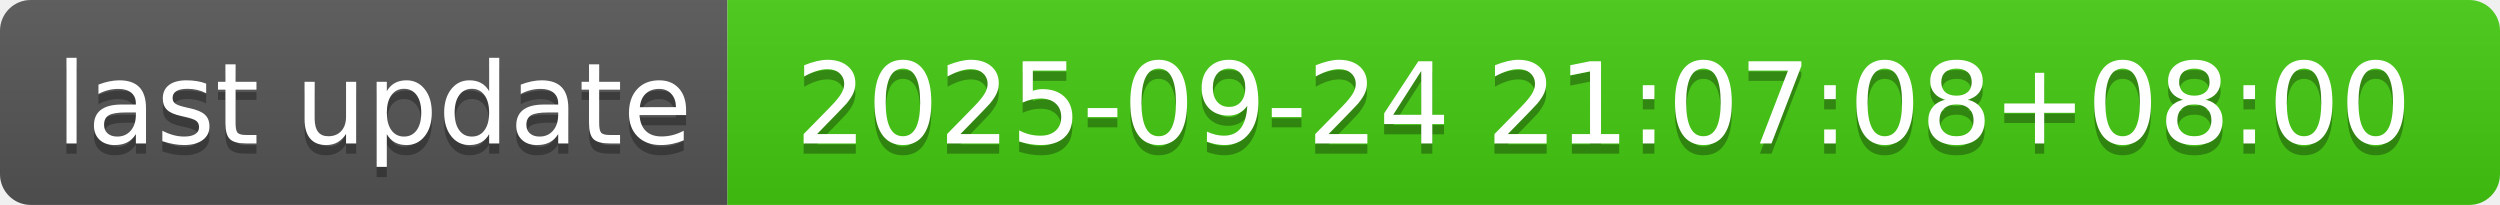
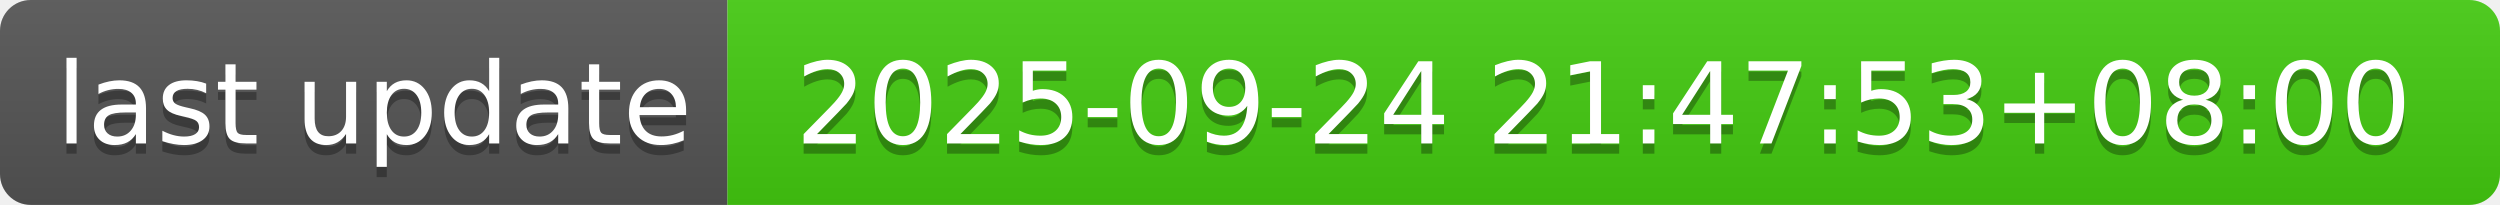
- <svg xmlns="http://www.w3.org/2000/svg" width="244" height="20" role="img" aria-label="last update: 2025-09-24 21:07:08+08:00">
+ <svg xmlns="http://www.w3.org/2000/svg" width="244" height="20" role="img" aria-label="last update: 2025-09-24 21:47:53+08:00">
  <linearGradient id="s" x2="0" y2="100%">
    <stop offset="0" stop-color="#bbb" stop-opacity=".1" />
    <stop offset="1" stop-opacity=".1" />
  </linearGradient>
  <clipPath id="r">
    <rect width="244" height="20" rx="3" fill="#fff" />
  </clipPath>
  <g clip-path="url(#r)">
    <rect width="71" height="20" fill="#555" />
    <rect x="71" width="173" height="20" fill="#4c1" />
    <rect width="244" height="20" fill="url(#s)" />
  </g>
  <g fill="#fff" text-anchor="middle" font-family="Verdana,Geneva,DejaVu Sans,sans-serif" text-rendering="geometricPrecision" font-size="110">
    <text aria-hidden="true" x="365" y="150" fill="#010101" fill-opacity=".3" transform="scale(.1)" textLength="610">last update</text>
    <text x="365" y="140" transform="scale(.1)" fill="#fff" textLength="610">last update</text>
-     <text aria-hidden="true" x="1565" y="150" fill="#010101" fill-opacity=".3" transform="scale(.1)" textLength="1630">2025-09-24 21:07:08+08:00</text>
-     <text x="1565" y="140" transform="scale(.1)" fill="#fff" textLength="1630">2025-09-24 21:07:08+08:00</text>
+     <text aria-hidden="true" x="1565" y="150" fill="#010101" fill-opacity=".3" transform="scale(.1)" textLength="1630">2025-09-24 21:47:53+08:00</text>
+     <text x="1565" y="140" transform="scale(.1)" fill="#fff" textLength="1630">2025-09-24 21:47:53+08:00</text>
  </g>
</svg>
